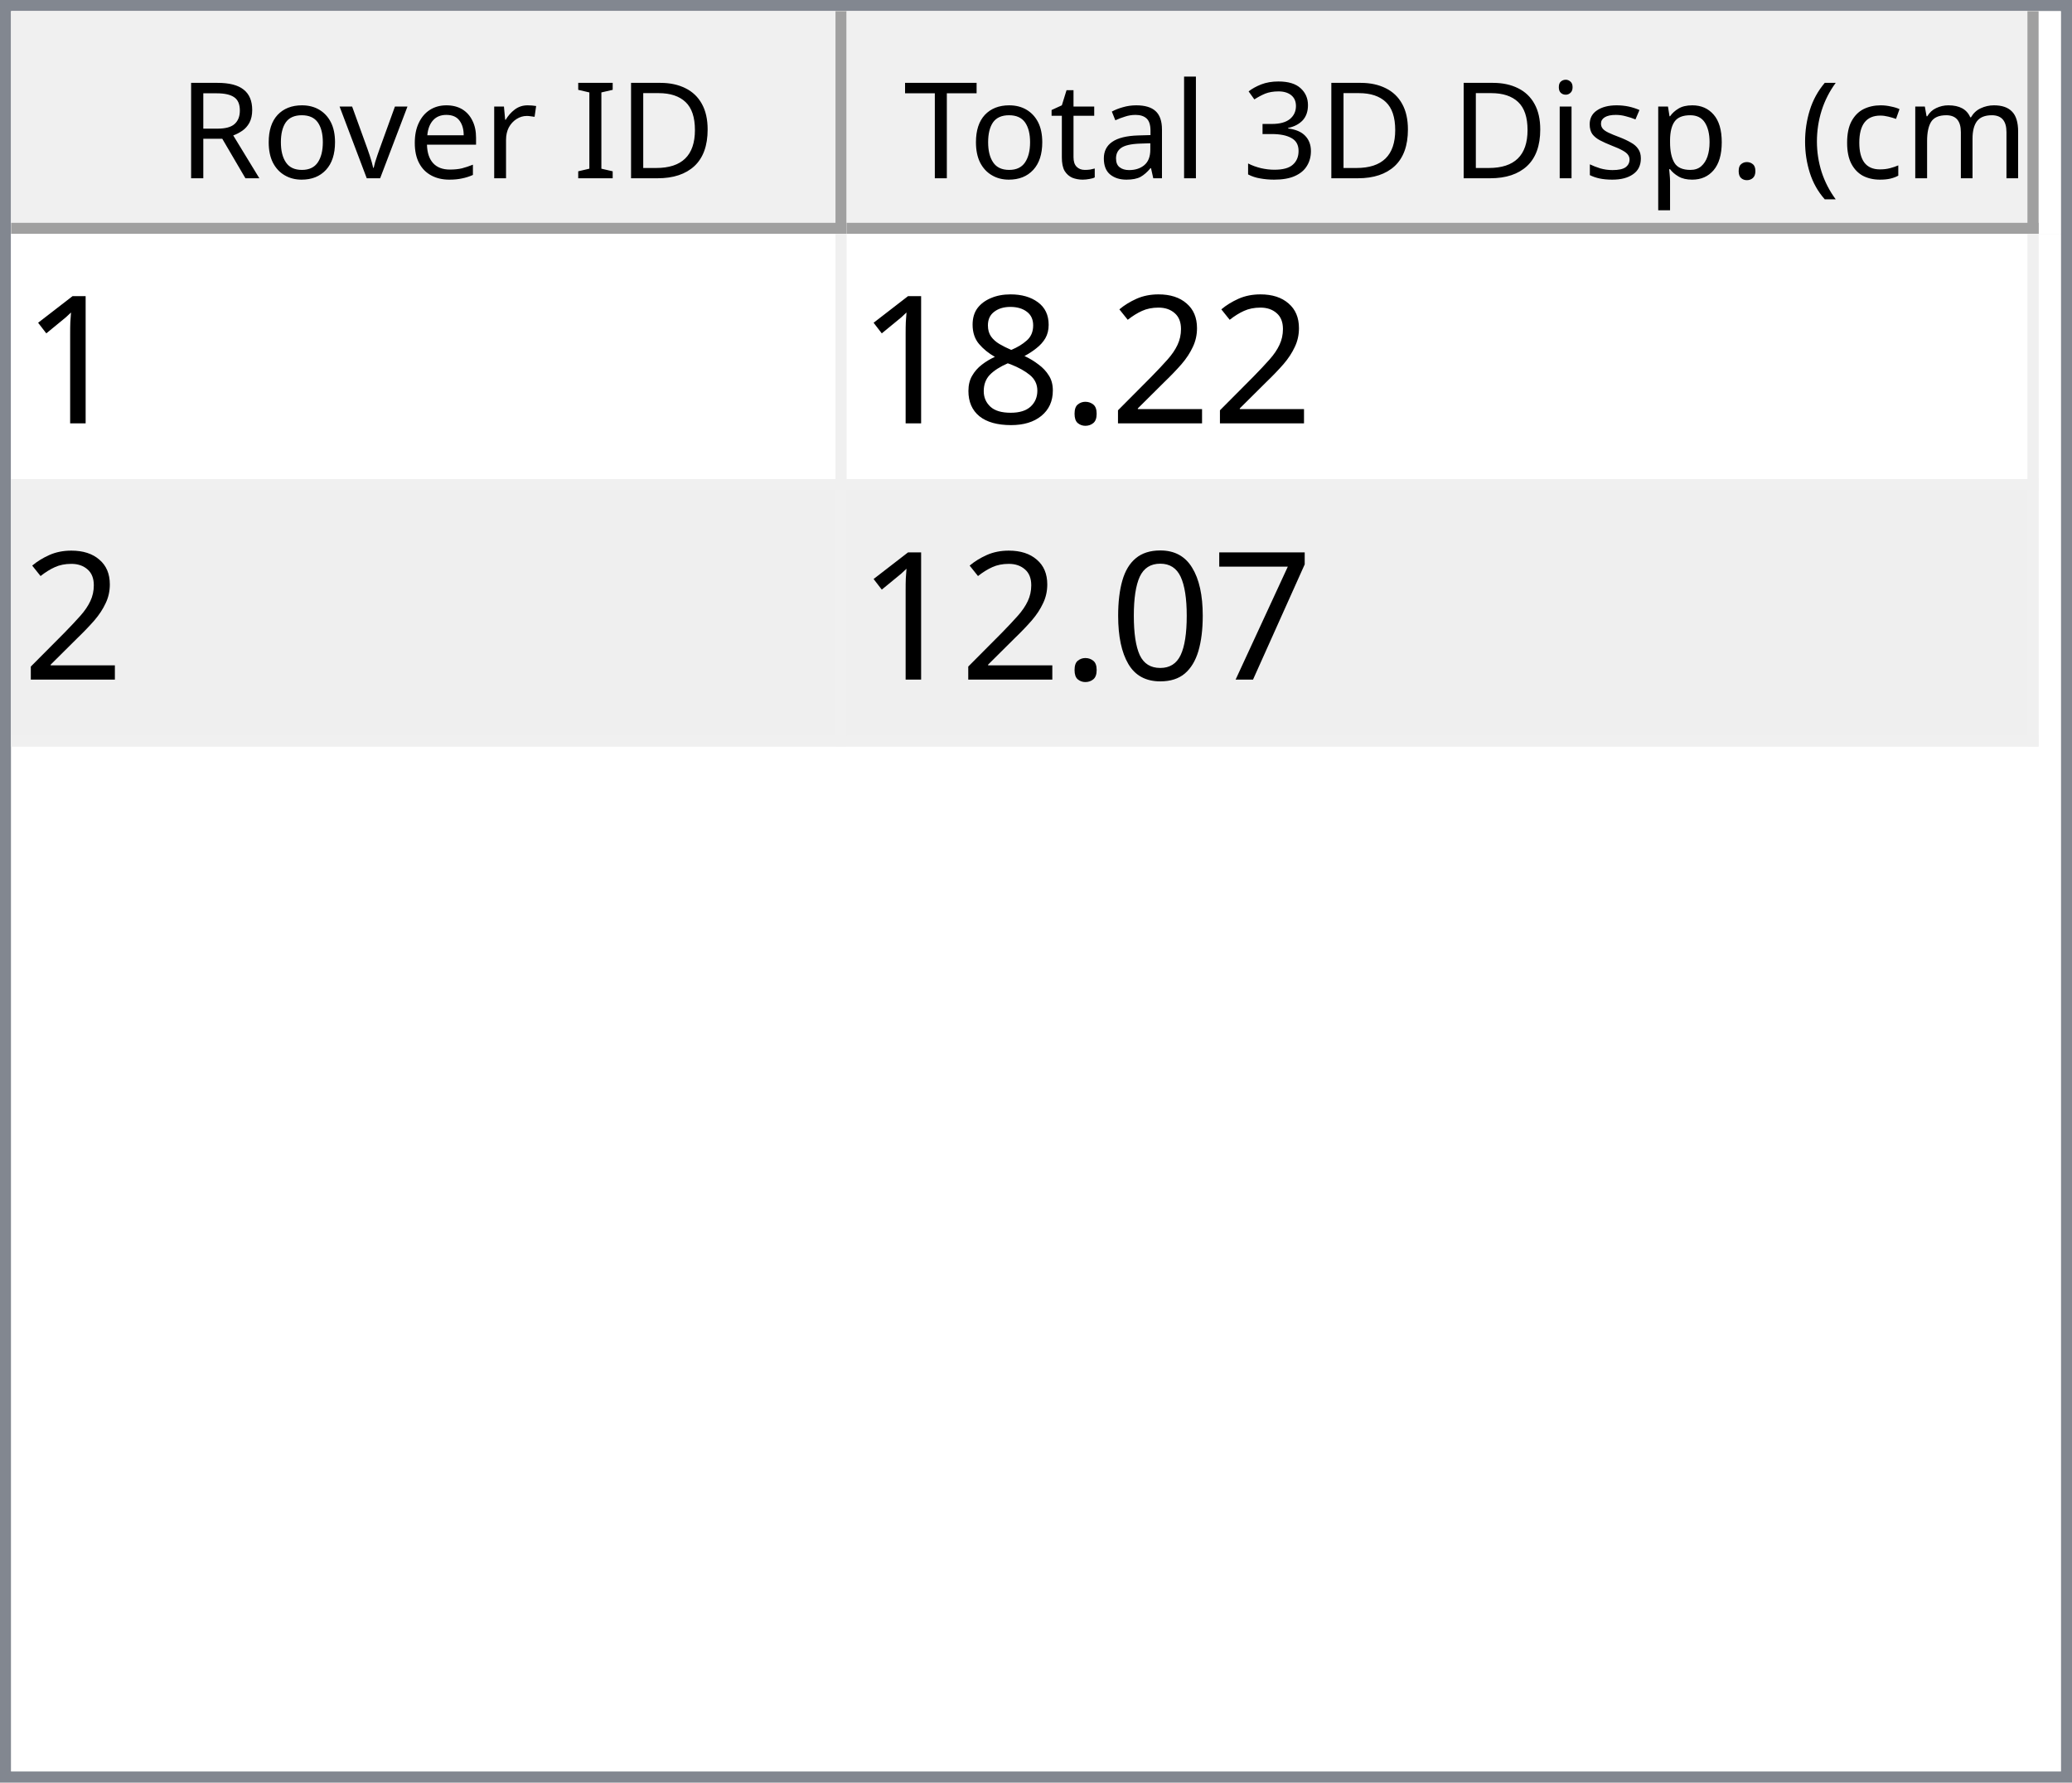
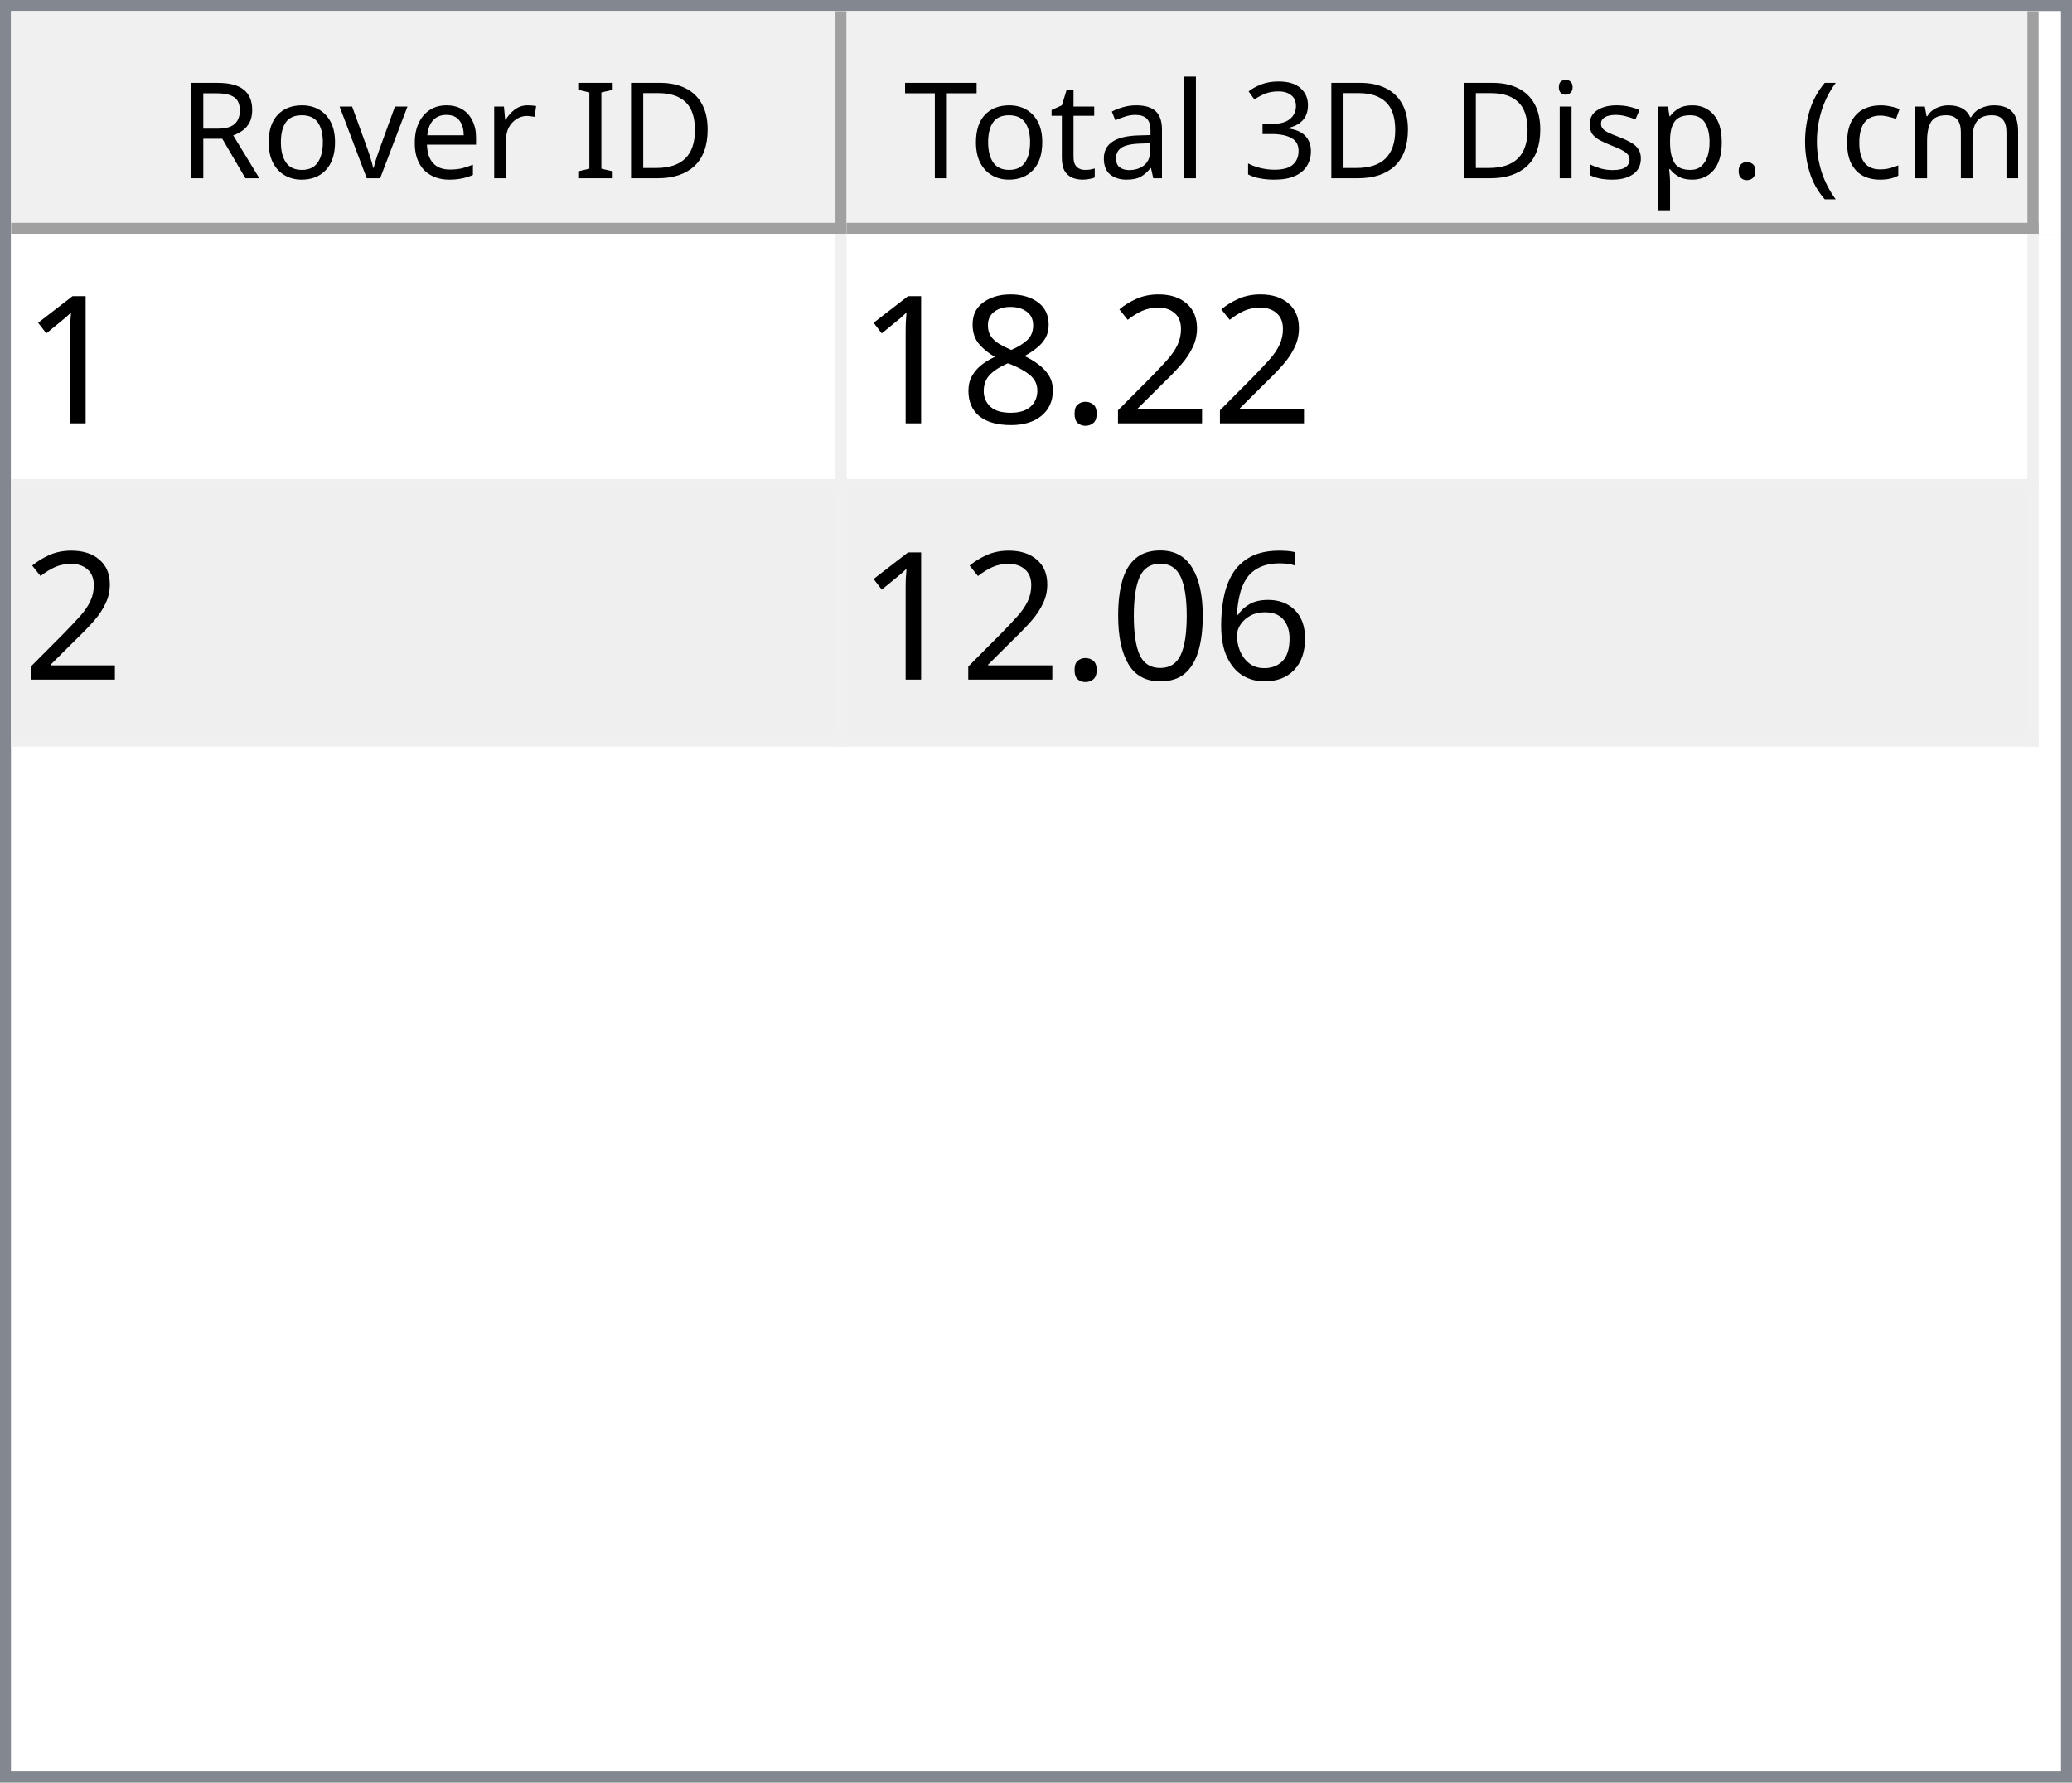
<svg xmlns="http://www.w3.org/2000/svg" style="fill-opacity:1; color-rendering:auto; color-interpolation:auto; text-rendering:auto; stroke:black; stroke-linecap:square; stroke-miterlimit:10; shape-rendering:auto; stroke-opacity:1; fill:black; stroke-dasharray:none; font-weight:normal; stroke-width:1; font-family:'Dialog'; font-style:normal; stroke-linejoin:miter; font-size:12px; stroke-dashoffset:0; image-rendering:auto;" width="186" height="160">
  <defs id="genericDefs" />
  <g>
    <defs id="defs1">
      <clipPath clipPathUnits="userSpaceOnUse" id="clipPath1">
        <path d="M0 0 L186 0 L186 160 L0 160 L0 0 Z" />
      </clipPath>
      <clipPath clipPathUnits="userSpaceOnUse" id="clipPath2">
        <path d="M0 0 L0 160 L186 160 L186 0 Z" />
      </clipPath>
      <clipPath clipPathUnits="userSpaceOnUse" id="clipPath3">
        <path d="M0 0 L0 20 L184 20 L184 0 Z" />
      </clipPath>
      <clipPath clipPathUnits="userSpaceOnUse" id="clipPath4">
        <path d="M0 0 L0 20 L75 20 L75 0 Z" />
      </clipPath>
      <clipPath clipPathUnits="userSpaceOnUse" id="clipPath5">
        <path d="M1 1 L1 19 L74 19 L74 1 Z" />
      </clipPath>
      <clipPath clipPathUnits="userSpaceOnUse" id="clipPath6">
        <path d="M0 0 L0 18 L73 18 L73 0 Z" />
      </clipPath>
      <clipPath clipPathUnits="userSpaceOnUse" id="clipPath7">
        <path d="M-0.5 -0.5 L-0.5 19.5 L74.5 19.5 L74.5 -0.5 Z" />
      </clipPath>
      <clipPath clipPathUnits="userSpaceOnUse" id="clipPath8">
        <path d="M0 0 L0 20 L107 20 L107 0 Z" />
      </clipPath>
      <clipPath clipPathUnits="userSpaceOnUse" id="clipPath9">
        <path d="M1 1 L1 19 L106 19 L106 1 Z" />
      </clipPath>
      <clipPath clipPathUnits="userSpaceOnUse" id="clipPath10">
        <path d="M0 0 L0 18 L105 18 L105 0 Z" />
      </clipPath>
      <clipPath clipPathUnits="userSpaceOnUse" id="clipPath11">
        <path d="M-0.5 -0.5 L-0.5 19.5 L106.5 19.5 L106.5 -0.5 Z" />
      </clipPath>
      <clipPath clipPathUnits="userSpaceOnUse" id="clipPath12">
        <path d="M0 0 L0 138 L184 138 L184 0 Z" />
      </clipPath>
      <clipPath clipPathUnits="userSpaceOnUse" id="clipPath13">
        <path d="M0 0 L0 46 L182 46 L182 0 Z" />
      </clipPath>
      <clipPath clipPathUnits="userSpaceOnUse" id="clipPath14">
        <path d="M-0.5 -0.5 L-0.5 45.5 L181.5 45.5 L181.5 -0.5 Z" />
      </clipPath>
      <clipPath clipPathUnits="userSpaceOnUse" id="clipPath15">
        <path d="M0 0 L0 22 L74 22 L74 0 Z" />
      </clipPath>
      <clipPath clipPathUnits="userSpaceOnUse" id="clipPath16">
        <path d="M0 0 L0 22 L106 22 L106 0 Z" />
      </clipPath>
      <font horiz-adv-x="64.551" id="font1">
        <font-face ascent="107.91" descent="25.098" units-per-em="100" style="font-style:normal; font-family:Segoe UI; font-weight:normal;" />
        <missing-glyph horiz-adv-x="64.551" d="M8.109 0 L8.109 68.266 L56.453 68.266 L56.453 0 L8.109 0 ZM15.328 7.234 L49.219 7.234 L49.219 61.031 L15.328 61.031 L15.328 7.234 Z" />
        <glyph unicode="D" horiz-adv-x="70.117" d="M9.188 0 L9.188 70.016 L28.516 70.016 Q65.531 70.016 65.531 35.891 Q65.531 19.672 55.25 9.836 Q44.969 0 27.734 0 L9.188 0 ZM17.391 62.594 L17.391 7.422 L27.828 7.422 Q41.609 7.422 49.273 14.797 Q56.938 22.172 56.938 35.688 Q56.938 62.594 28.328 62.594 L17.391 62.594 Z" />
        <glyph unicode="I" horiz-adv-x="26.611" d="M17.391 0 L9.188 0 L9.188 70.016 L17.391 70.016 L17.391 0 Z" />
        <glyph unicode=" " horiz-adv-x="27.393" d="" />
        <glyph unicode="r" horiz-adv-x="34.766" d="M34.188 41.891 Q32.078 43.5 28.125 43.5 Q23 43.5 19.555 38.672 Q16.109 33.844 16.109 25.484 L16.109 0 L8.109 0 L8.109 50 L16.109 50 L16.109 39.703 L16.312 39.703 Q18.016 44.969 21.531 47.922 Q25.047 50.875 29.391 50.875 Q32.516 50.875 34.188 50.203 L34.188 41.891 Z" />
        <glyph unicode="e" horiz-adv-x="52.295" d="M48.297 23 L12.984 23 Q13.188 14.656 17.484 10.109 Q21.781 5.562 29.297 5.562 Q37.75 5.562 44.828 11.141 L44.828 3.609 Q38.234 -1.172 27.391 -1.172 Q16.797 -1.172 10.742 5.641 Q4.688 12.453 4.688 24.812 Q4.688 36.469 11.305 43.82 Q17.922 51.172 27.734 51.172 Q37.547 51.172 42.922 44.828 Q48.297 38.484 48.297 27.203 L48.297 23 ZM40.094 29.781 Q40.047 36.719 36.75 40.578 Q33.453 44.438 27.594 44.438 Q21.922 44.438 17.969 40.383 Q14.016 36.328 13.094 29.781 L40.094 29.781 Z" />
        <glyph unicode="v" horiz-adv-x="47.9" d="M47.406 50 L27.484 0 L19.625 0 L0.688 50 L9.469 50 L22.172 13.672 Q23.578 9.672 23.922 6.688 L24.125 6.688 Q24.609 10.453 25.688 13.484 L38.969 50 L47.406 50 Z" />
        <glyph unicode="o" horiz-adv-x="58.594" d="M29 -1.172 Q17.922 -1.172 11.305 5.836 Q4.688 12.844 4.688 24.422 Q4.688 37.016 11.57 44.094 Q18.453 51.172 30.172 51.172 Q41.359 51.172 47.633 44.289 Q53.906 37.406 53.906 25.203 Q53.906 13.234 47.141 6.031 Q40.375 -1.172 29 -1.172 ZM29.594 44.438 Q21.875 44.438 17.383 39.188 Q12.891 33.938 12.891 24.703 Q12.891 15.828 17.43 10.695 Q21.969 5.562 29.594 5.562 Q37.359 5.562 41.531 10.594 Q45.703 15.625 45.703 24.906 Q45.703 34.281 41.531 39.359 Q37.359 44.438 29.594 44.438 Z" />
        <glyph unicode="R" horiz-adv-x="59.814" d="M59.375 0 L49.609 0 L37.891 19.625 Q36.281 22.359 34.766 24.289 Q33.25 26.219 31.664 27.438 Q30.078 28.656 28.25 29.219 Q26.422 29.781 24.125 29.781 L17.391 29.781 L17.391 0 L9.188 0 L9.188 70.016 L30.078 70.016 Q34.672 70.016 38.555 68.867 Q42.438 67.719 45.289 65.375 Q48.141 63.031 49.758 59.547 Q51.375 56.062 51.375 51.375 Q51.375 47.703 50.273 44.656 Q49.172 41.609 47.148 39.211 Q45.125 36.812 42.266 35.133 Q39.406 33.453 35.844 32.516 L35.844 32.328 Q37.594 31.547 38.891 30.547 Q40.188 29.547 41.359 28.18 Q42.531 26.812 43.68 25.078 Q44.828 23.344 46.234 21.047 L59.375 0 ZM17.391 62.594 L17.391 37.203 L28.516 37.203 Q31.594 37.203 34.203 38.133 Q36.812 39.062 38.719 40.797 Q40.625 42.531 41.703 45.047 Q42.781 47.562 42.781 50.688 Q42.781 56.297 39.141 59.445 Q35.5 62.594 28.609 62.594 L17.391 62.594 Z" />
        <glyph unicode=")" horiz-adv-x="30.176" d="M8.297 -15.922 L1.172 -15.922 Q16.406 2.344 16.406 26.812 Q16.406 51.469 1.078 70.016 L8.297 70.016 Q23.531 52.156 23.531 26.703 Q23.531 1.375 8.297 -15.922 Z" />
        <glyph unicode="m" horiz-adv-x="86.133" d="M79.109 0 L71.094 0 L71.094 28.719 Q71.094 37.016 68.531 40.727 Q65.969 44.438 59.906 44.438 Q54.781 44.438 51.195 39.75 Q47.609 35.062 47.609 28.516 L47.609 0 L39.594 0 L39.594 29.688 Q39.594 44.438 28.219 44.438 Q22.953 44.438 19.531 40.016 Q16.109 35.594 16.109 28.516 L16.109 0 L8.109 0 L8.109 50 L16.109 50 L16.109 42.094 L16.312 42.094 Q21.625 51.172 31.844 51.172 Q36.969 51.172 40.773 48.312 Q44.578 45.453 46 40.828 Q51.562 51.172 62.594 51.172 Q79.109 51.172 79.109 30.812 L79.109 0 Z" />
        <glyph unicode="c" horiz-adv-x="46.191" d="M42.188 2.297 Q36.422 -1.172 28.516 -1.172 Q17.828 -1.172 11.258 5.789 Q4.688 12.75 4.688 23.828 Q4.688 36.188 11.766 43.68 Q18.844 51.172 30.672 51.172 Q37.25 51.172 42.281 48.734 L42.281 40.531 Q36.719 44.438 30.375 44.438 Q22.703 44.438 17.797 38.945 Q12.891 33.453 12.891 24.516 Q12.891 15.719 17.508 10.641 Q22.125 5.562 29.891 5.562 Q36.422 5.562 42.188 9.906 L42.188 2.297 Z" />
        <glyph unicode="(" horiz-adv-x="30.176" d="M29.109 -15.922 L21.969 -15.922 Q6.844 1.375 6.844 26.703 Q6.844 52.156 21.969 70.016 L29.203 70.016 Q13.875 51.469 13.875 26.812 Q13.875 2.344 29.109 -15.922 Z" />
        <glyph unicode="." horiz-adv-x="21.68" d="M10.891 -1.078 Q8.641 -1.078 7.055 0.539 Q5.469 2.156 5.469 4.391 Q5.469 6.641 7.055 8.273 Q8.641 9.906 10.891 9.906 Q13.188 9.906 14.797 8.273 Q16.406 6.641 16.406 4.391 Q16.406 2.156 14.797 0.539 Q13.188 -1.078 10.891 -1.078 Z" />
        <glyph unicode="p" horiz-adv-x="58.789" d="M16.312 7.234 L16.109 7.234 L16.109 -23 L8.109 -23 L8.109 50 L16.109 50 L16.109 41.219 L16.312 41.219 Q22.219 51.172 33.594 51.172 Q43.266 51.172 48.688 44.461 Q54.109 37.75 54.109 26.469 Q54.109 13.922 48 6.375 Q41.891 -1.172 31.297 -1.172 Q21.578 -1.172 16.312 7.234 ZM16.109 27.391 L16.109 20.406 Q16.109 14.203 20.141 9.883 Q24.172 5.562 30.375 5.562 Q37.641 5.562 41.773 11.133 Q45.906 16.703 45.906 26.609 Q45.906 34.969 42.047 39.703 Q38.188 44.438 31.594 44.438 Q24.609 44.438 20.359 39.578 Q16.109 34.719 16.109 27.391 Z" />
        <glyph unicode="s" horiz-adv-x="42.432" d="M5.078 1.812 L5.078 10.406 Q11.625 5.562 19.484 5.562 Q30.031 5.562 30.031 12.594 Q30.031 14.594 29.125 15.992 Q28.219 17.391 26.68 18.461 Q25.141 19.531 23.07 20.383 Q21 21.234 18.609 22.172 Q15.281 23.484 12.766 24.828 Q10.25 26.172 8.57 27.859 Q6.891 29.547 6.031 31.695 Q5.172 33.844 5.172 36.719 Q5.172 40.234 6.789 42.945 Q8.406 45.656 11.086 47.484 Q13.766 49.312 17.211 50.242 Q20.656 51.172 24.312 51.172 Q30.812 51.172 35.938 48.922 L35.938 40.828 Q30.422 44.438 23.25 44.438 Q21 44.438 19.195 43.922 Q17.391 43.406 16.094 42.477 Q14.797 41.547 14.086 40.258 Q13.375 38.969 13.375 37.406 Q13.375 35.453 14.086 34.133 Q14.797 32.812 16.164 31.789 Q17.531 30.766 19.484 29.938 Q21.438 29.109 23.922 28.125 Q27.25 26.859 29.883 25.516 Q32.516 24.172 34.375 22.484 Q36.234 20.797 37.234 18.602 Q38.234 16.406 38.234 13.375 Q38.234 9.672 36.602 6.938 Q34.969 4.203 32.234 2.398 Q29.5 0.594 25.93 -0.289 Q22.359 -1.172 18.453 -1.172 Q10.75 -1.172 5.078 1.812 Z" />
        <glyph unicode="i" horiz-adv-x="24.219" d="M12.203 62.703 Q10.062 62.703 8.547 64.164 Q7.031 65.625 7.031 67.875 Q7.031 70.125 8.547 71.609 Q10.062 73.094 12.203 73.094 Q14.406 73.094 15.945 71.609 Q17.484 70.125 17.484 67.875 Q17.484 65.719 15.945 64.211 Q14.406 62.703 12.203 62.703 ZM16.109 0 L8.109 0 L8.109 50 L16.109 50 L16.109 0 Z" />
        <glyph unicode="3" horiz-adv-x="53.906" d="M46.531 19.828 Q46.531 15.094 44.75 11.211 Q42.969 7.328 39.719 4.57 Q36.469 1.812 31.93 0.297 Q27.391 -1.219 21.922 -1.219 Q11.922 -1.219 6 2.594 L6 11.188 Q13.094 5.609 22.219 5.609 Q25.875 5.609 28.828 6.539 Q31.781 7.469 33.906 9.227 Q36.031 10.984 37.18 13.477 Q38.328 15.969 38.328 19.094 Q38.328 32.812 18.797 32.812 L12.984 32.812 L12.984 39.594 L18.5 39.594 Q35.797 39.594 35.797 52.484 Q35.797 64.406 22.609 64.406 Q15.188 64.406 8.688 59.422 L8.688 67.188 Q15.375 71.188 24.609 71.188 Q29 71.188 32.57 69.969 Q36.141 68.75 38.68 66.555 Q41.219 64.359 42.609 61.281 Q44 58.203 44 54.5 Q44 40.672 30.031 36.719 L30.031 36.531 Q33.594 36.141 36.625 34.797 Q39.656 33.453 41.852 31.305 Q44.047 29.156 45.289 26.25 Q46.531 23.344 46.531 19.828 Z" />
        <glyph unicode="l" horiz-adv-x="24.219" d="M16.109 0 L8.109 0 L8.109 74.031 L16.109 74.031 L16.109 0 Z" />
        <glyph unicode="a" horiz-adv-x="50.879" d="M43.891 0 L35.891 0 L35.891 7.812 L35.688 7.812 Q30.469 -1.172 20.312 -1.172 Q12.844 -1.172 8.617 2.781 Q4.391 6.734 4.391 13.281 Q4.391 27.297 20.906 29.594 L35.891 31.688 Q35.891 44.438 25.594 44.438 Q16.547 44.438 9.281 38.281 L9.281 46.484 Q16.656 51.172 26.266 51.172 Q43.891 51.172 43.891 32.516 L43.891 0 ZM35.891 25.297 L23.828 23.641 Q18.266 22.859 15.43 20.875 Q12.594 18.891 12.594 13.875 Q12.594 10.203 15.211 7.883 Q17.828 5.562 22.172 5.562 Q28.125 5.562 32.008 9.742 Q35.891 13.922 35.891 20.312 L35.891 25.297 Z" />
        <glyph unicode="t" horiz-adv-x="33.887" d="M31.297 0.484 Q28.469 -1.078 23.828 -1.078 Q10.688 -1.078 10.688 13.578 L10.688 43.172 L2.094 43.172 L2.094 50 L10.688 50 L10.688 62.203 L18.703 64.797 L18.703 50 L31.297 50 L31.297 43.172 L18.703 43.172 L18.703 14.984 Q18.703 9.969 20.414 7.82 Q22.125 5.672 26.078 5.672 Q29.109 5.672 31.297 7.328 L31.297 0.484 Z" />
        <glyph unicode="T" horiz-adv-x="52.393" d="M50.594 62.594 L30.375 62.594 L30.375 0 L22.172 0 L22.172 62.594 L2 62.594 L2 70.016 L50.594 70.016 L50.594 62.594 Z" />
      </font>
      <font horiz-adv-x="75.0" id="font2">
        <font-face ascent="100.537" descent="21.973" units-per-em="100" style="font-style:normal; font-family:sans-serif; font-weight:normal;" />
        <missing-glyph horiz-adv-x="75.0" d="M12.5 0 L12.5 62.5 L62.5 62.5 L62.5 0 L12.5 0 ZM14.062 1.562 L60.938 1.562 L60.938 60.938 L14.062 60.938 L14.062 1.562 Z" />
        <glyph unicode="1" horiz-adv-x="55.615" d="M37.25 0 L28.469 0 L28.469 56 Q25.297 52.984 20.141 49.953 Q14.984 46.922 10.891 45.406 L10.891 53.906 Q18.266 57.375 23.781 62.305 Q29.297 67.234 31.594 71.875 L37.25 71.875 L37.25 0 Z" />
        <glyph unicode="2" horiz-adv-x="55.615" d="M50.344 8.453 L50.344 0 L3.031 0 Q2.938 3.172 4.047 6.109 Q5.859 10.938 9.836 15.625 Q13.812 20.312 21.344 26.469 Q33.016 36.031 37.117 41.625 Q41.219 47.219 41.219 52.203 Q41.219 57.422 37.477 61.008 Q33.734 64.594 27.734 64.594 Q21.391 64.594 17.578 60.789 Q13.766 56.984 13.719 50.25 L4.688 51.172 Q5.609 61.281 11.664 66.578 Q17.719 71.875 27.938 71.875 Q38.234 71.875 44.242 66.164 Q50.25 60.453 50.25 52 Q50.25 47.703 48.492 43.555 Q46.734 39.406 42.656 34.812 Q38.578 30.219 29.109 22.219 Q21.188 15.578 18.945 13.211 Q16.703 10.844 15.234 8.453 L50.344 8.453 Z" />
        <glyph unicode="." horiz-adv-x="27.783" d="M9.078 0 L9.078 10.016 L19.094 10.016 L19.094 0 L9.078 0 Z" />
        <glyph unicode="8" horiz-adv-x="55.615" d="M17.672 38.812 Q12.203 40.828 9.57 44.539 Q6.938 48.25 6.938 53.422 Q6.938 61.234 12.555 66.555 Q18.172 71.875 27.484 71.875 Q36.859 71.875 42.578 66.43 Q48.297 60.984 48.297 53.172 Q48.297 48.188 45.68 44.508 Q43.062 40.828 37.75 38.812 Q44.344 36.672 47.781 31.883 Q51.219 27.094 51.219 20.453 Q51.219 11.281 44.727 5.031 Q38.234 -1.219 27.641 -1.219 Q17.047 -1.219 10.547 5.055 Q4.047 11.328 4.047 20.703 Q4.047 27.688 7.594 32.398 Q11.141 37.109 17.672 38.812 ZM15.922 53.719 Q15.922 48.641 19.195 45.414 Q22.469 42.188 27.688 42.188 Q32.766 42.188 36.016 45.383 Q39.266 48.578 39.266 53.219 Q39.266 58.062 35.914 61.359 Q32.562 64.656 27.594 64.656 Q22.562 64.656 19.242 61.43 Q15.922 58.203 15.922 53.719 ZM13.094 20.656 Q13.094 16.891 14.875 13.375 Q16.656 9.859 20.172 7.93 Q23.688 6 27.734 6 Q34.031 6 38.133 10.055 Q42.234 14.109 42.234 20.359 Q42.234 26.703 38.016 30.859 Q33.797 35.016 27.438 35.016 Q21.234 35.016 17.164 30.914 Q13.094 26.812 13.094 20.656 Z" />
-         <glyph unicode="7" horiz-adv-x="55.615" d="M4.734 62.203 L4.734 70.656 L51.078 70.656 L51.078 63.812 Q44.234 56.547 37.523 44.484 Q30.812 32.422 27.156 19.672 Q24.516 10.688 23.781 0 L14.75 0 Q14.891 8.453 18.062 20.414 Q21.234 32.375 27.172 43.484 Q33.109 54.594 39.797 62.203 L4.734 62.203 Z" />
+         <glyph unicode="6" horiz-adv-x="55.615" d="M49.75 54.047 L41.016 53.375 Q39.844 58.547 37.703 60.891 Q34.125 64.656 28.906 64.656 Q24.703 64.656 21.531 62.312 Q17.391 59.281 14.992 53.469 Q12.594 47.656 12.5 36.922 Q15.672 41.75 20.266 44.094 Q24.859 46.438 29.891 46.438 Q38.672 46.438 44.852 39.969 Q51.031 33.5 51.031 23.25 Q51.031 16.5 48.125 10.719 Q45.219 4.938 40.141 1.859 Q35.062 -1.219 28.609 -1.219 Q17.625 -1.219 10.695 6.859 Q3.766 14.938 3.766 33.5 Q3.766 54.25 11.422 63.672 Q18.109 71.875 29.438 71.875 Q37.891 71.875 43.289 67.141 Q48.688 62.406 49.75 54.047 ZM13.875 23.188 Q13.875 18.656 15.797 14.508 Q17.719 10.359 21.188 8.18 Q24.656 6 28.469 6 Q34.031 6 38.039 10.492 Q42.047 14.984 42.047 22.703 Q42.047 30.125 38.086 34.398 Q34.125 38.672 28.125 38.672 Q22.172 38.672 18.023 34.398 Q13.875 30.125 13.875 23.188 Z" />
        <glyph unicode="0" horiz-adv-x="55.615" d="M4.156 35.297 Q4.156 48 6.766 55.742 Q9.375 63.484 14.523 67.68 Q19.672 71.875 27.484 71.875 Q33.25 71.875 37.594 69.555 Q41.938 67.234 44.773 62.867 Q47.609 58.5 49.219 52.227 Q50.828 45.953 50.828 35.297 Q50.828 22.703 48.242 14.969 Q45.656 7.234 40.508 3.008 Q35.359 -1.219 27.484 -1.219 Q17.141 -1.219 11.234 6.203 Q4.156 15.141 4.156 35.297 ZM13.188 35.297 Q13.188 17.672 17.312 11.836 Q21.438 6 27.484 6 Q33.547 6 37.672 11.859 Q41.797 17.719 41.797 35.297 Q41.797 52.984 37.672 58.789 Q33.547 64.594 27.391 64.594 Q21.344 64.594 17.719 59.469 Q13.188 52.938 13.188 35.297 Z" />
      </font>
    </defs>
    <g style="fill:white; stroke:white;">
      <rect x="0" y="0" width="186" style="clip-path:url(#clipPath1); stroke:none;" height="160" />
    </g>
    <g style="fill:white; text-rendering:optimizeSpeed; color-rendering:optimizeSpeed; image-rendering:optimizeSpeed; shape-rendering:crispEdges; stroke:white; color-interpolation:sRGB;">
      <rect x="0" width="186" height="160" y="0" style="stroke:none;" />
      <path style="stroke:none;" d="M0 160 L186 160 L186 0 L0 0 Z" />
    </g>
    <g style="fill:rgb(240,240,240); font-family:'Segoe UI'; stroke:rgb(240,240,240);">
      <rect x="0" y="0" width="186" style="clip-path:url(#clipPath2); stroke:none;" height="160" />
    </g>
    <g style="fill:rgb(130,135,144); font-family:'Segoe UI'; stroke:rgb(130,135,144);">
      <path d="M0 0 L186 0 L186 160 L0 160 L0 0 ZM1 1 L185 1 L185 159 L1 159 L1 1 Z" style="fill-rule:evenodd; clip-path:url(#clipPath2); stroke:none;" />
    </g>
    <g style="fill:white; font-family:'Segoe UI'; stroke:white;" transform="translate(1,1)">
      <rect x="0" y="0" width="184" style="clip-path:url(#clipPath3); stroke:none;" height="20" />
    </g>
    <g style="fill:rgb(240,240,240); font-family:'Segoe UI'; stroke:rgb(240,240,240);" transform="translate(1,1)">
      <rect x="0" y="0" width="75" style="clip-path:url(#clipPath4); stroke:none;" height="20" />
    </g>
    <g style="font-family:'Segoe UI';" transform="translate(2,2)">
      <text x="14" xml:space="preserve" y="14" style="clip-path:url(#clipPath6); stroke:none;">Rover ID</text>
    </g>
    <g style="fill:rgb(160,160,160); font-family:'Segoe UI'; stroke:rgb(160,160,160); stroke-linejoin:bevel;" transform="translate(1.5,1.5)">
      <line x1="74" x2="74" y1="0" style="fill:none; clip-path:url(#clipPath7);" y2="19" />
    </g>
    <g style="fill:rgb(160,160,160); font-family:'Segoe UI'; stroke:rgb(160,160,160); stroke-linejoin:bevel;" transform="matrix(1,0,0,1,1,1) translate(0.5,0.5)">
      <line x1="0" x2="74" y1="19" style="fill:none; clip-path:url(#clipPath7);" y2="19" />
    </g>
    <g style="fill:rgb(240,240,240); font-family:'Segoe UI'; stroke:rgb(240,240,240);" transform="translate(76,1)">
      <rect x="0" y="0" width="107" style="clip-path:url(#clipPath8); stroke:none;" height="20" />
    </g>
    <g style="font-family:'Segoe UI';" transform="translate(77,2)">
      <text x="1" xml:space="preserve" y="14" style="clip-path:url(#clipPath10); stroke:none;"> Total 3D Disp. (cm)</text>
    </g>
    <g style="fill:rgb(160,160,160); font-family:'Segoe UI'; stroke:rgb(160,160,160); stroke-linejoin:bevel;" transform="translate(76.5,1.5)">
      <line x1="106" x2="106" y1="0" style="fill:none; clip-path:url(#clipPath11);" y2="19" />
    </g>
    <g style="fill:rgb(160,160,160); font-family:'Segoe UI'; stroke:rgb(160,160,160); stroke-linejoin:bevel;" transform="matrix(1,0,0,1,76,1) translate(0.5,0.5)">
      <line x1="0" x2="106" y1="19" style="fill:none; clip-path:url(#clipPath11);" y2="19" />
    </g>
    <g style="fill:white; font-family:'Segoe UI'; stroke:white;" transform="translate(1,21)">
      <rect x="0" y="0" width="184" style="clip-path:url(#clipPath12); stroke:none;" height="138" />
    </g>
    <g style="fill:rgb(240,240,240); font-size:16px; font-family:sans-serif; stroke:rgb(240,240,240);" transform="translate(1,21)">
      <rect x="0" y="0" width="182" style="clip-path:url(#clipPath13); stroke:none;" height="46" />
      <line transform="translate(0.5,0.5)" x1="0" x2="181" y1="22" style="clip-path:url(#clipPath14); fill:none; stroke-linejoin:bevel;" y2="22" />
    </g>
    <g transform="matrix(1,0,0,1,1,21) translate(0.5,0.5)" style="fill:rgb(240,240,240); font-size:16px; font-family:sans-serif; stroke:rgb(240,240,240); stroke-linejoin:bevel;">
      <line x1="0" x2="181" y1="45" style="fill:none; clip-path:url(#clipPath14);" y2="45" />
    </g>
    <g transform="matrix(1,0,0,1,1,21) translate(0.5,0.5)" style="fill:rgb(240,240,240); font-size:16px; font-family:sans-serif; stroke:rgb(240,240,240); stroke-linejoin:bevel;">
      <line x1="74" x2="74" y1="0" style="fill:none; clip-path:url(#clipPath14);" y2="45" />
    </g>
    <g transform="matrix(1,0,0,1,1,21) translate(0.5,0.5)" style="fill:rgb(240,240,240); font-size:16px; font-family:sans-serif; stroke:rgb(240,240,240); stroke-linejoin:bevel;">
      <line x1="181" x2="181" y1="0" style="fill:none; clip-path:url(#clipPath14);" y2="45" />
    </g>
    <g style="fill:white; font-size:16px; font-family:sans-serif; stroke:white;" transform="matrix(1,0,0,1,1,21)">
      <rect x="0" y="0" width="74" style="clip-path:url(#clipPath15); stroke:none;" height="22" />
      <text x="1" y="17" style="fill:black; clip-path:url(#clipPath15); stroke:none;" xml:space="preserve">1</text>
    </g>
    <g style="fill:white; font-size:16px; font-family:sans-serif; stroke:white;" transform="matrix(1,0,0,1,1,21) translate(75,0)">
      <rect x="0" y="0" width="106" style="clip-path:url(#clipPath16); stroke:none;" height="22" />
      <text x="1" y="17" style="fill:black; clip-path:url(#clipPath16); stroke:none;" xml:space="preserve">18.22</text>
    </g>
    <g style="fill:rgb(239,239,239); font-size:16px; font-family:sans-serif; stroke:rgb(239,239,239);" transform="matrix(1,0,0,1,1,21) translate(0,23)">
      <rect x="0" y="0" width="74" style="clip-path:url(#clipPath15); stroke:none;" height="22" />
      <text x="1" y="17" style="fill:black; clip-path:url(#clipPath15); stroke:none;" xml:space="preserve">2</text>
    </g>
    <g style="fill:rgb(239,239,239); font-size:16px; font-family:sans-serif; stroke:rgb(239,239,239);" transform="matrix(1,0,0,1,1,21) translate(75,23)">
      <rect x="0" y="0" width="106" style="clip-path:url(#clipPath16); stroke:none;" height="22" />
-       <text x="1" y="17" style="fill:black; clip-path:url(#clipPath16); stroke:none;" xml:space="preserve">12.07</text>
+       <text x="1" y="17" style="fill:black; clip-path:url(#clipPath16); stroke:none;" xml:space="preserve">12.06</text>
    </g>
  </g>
</svg>
